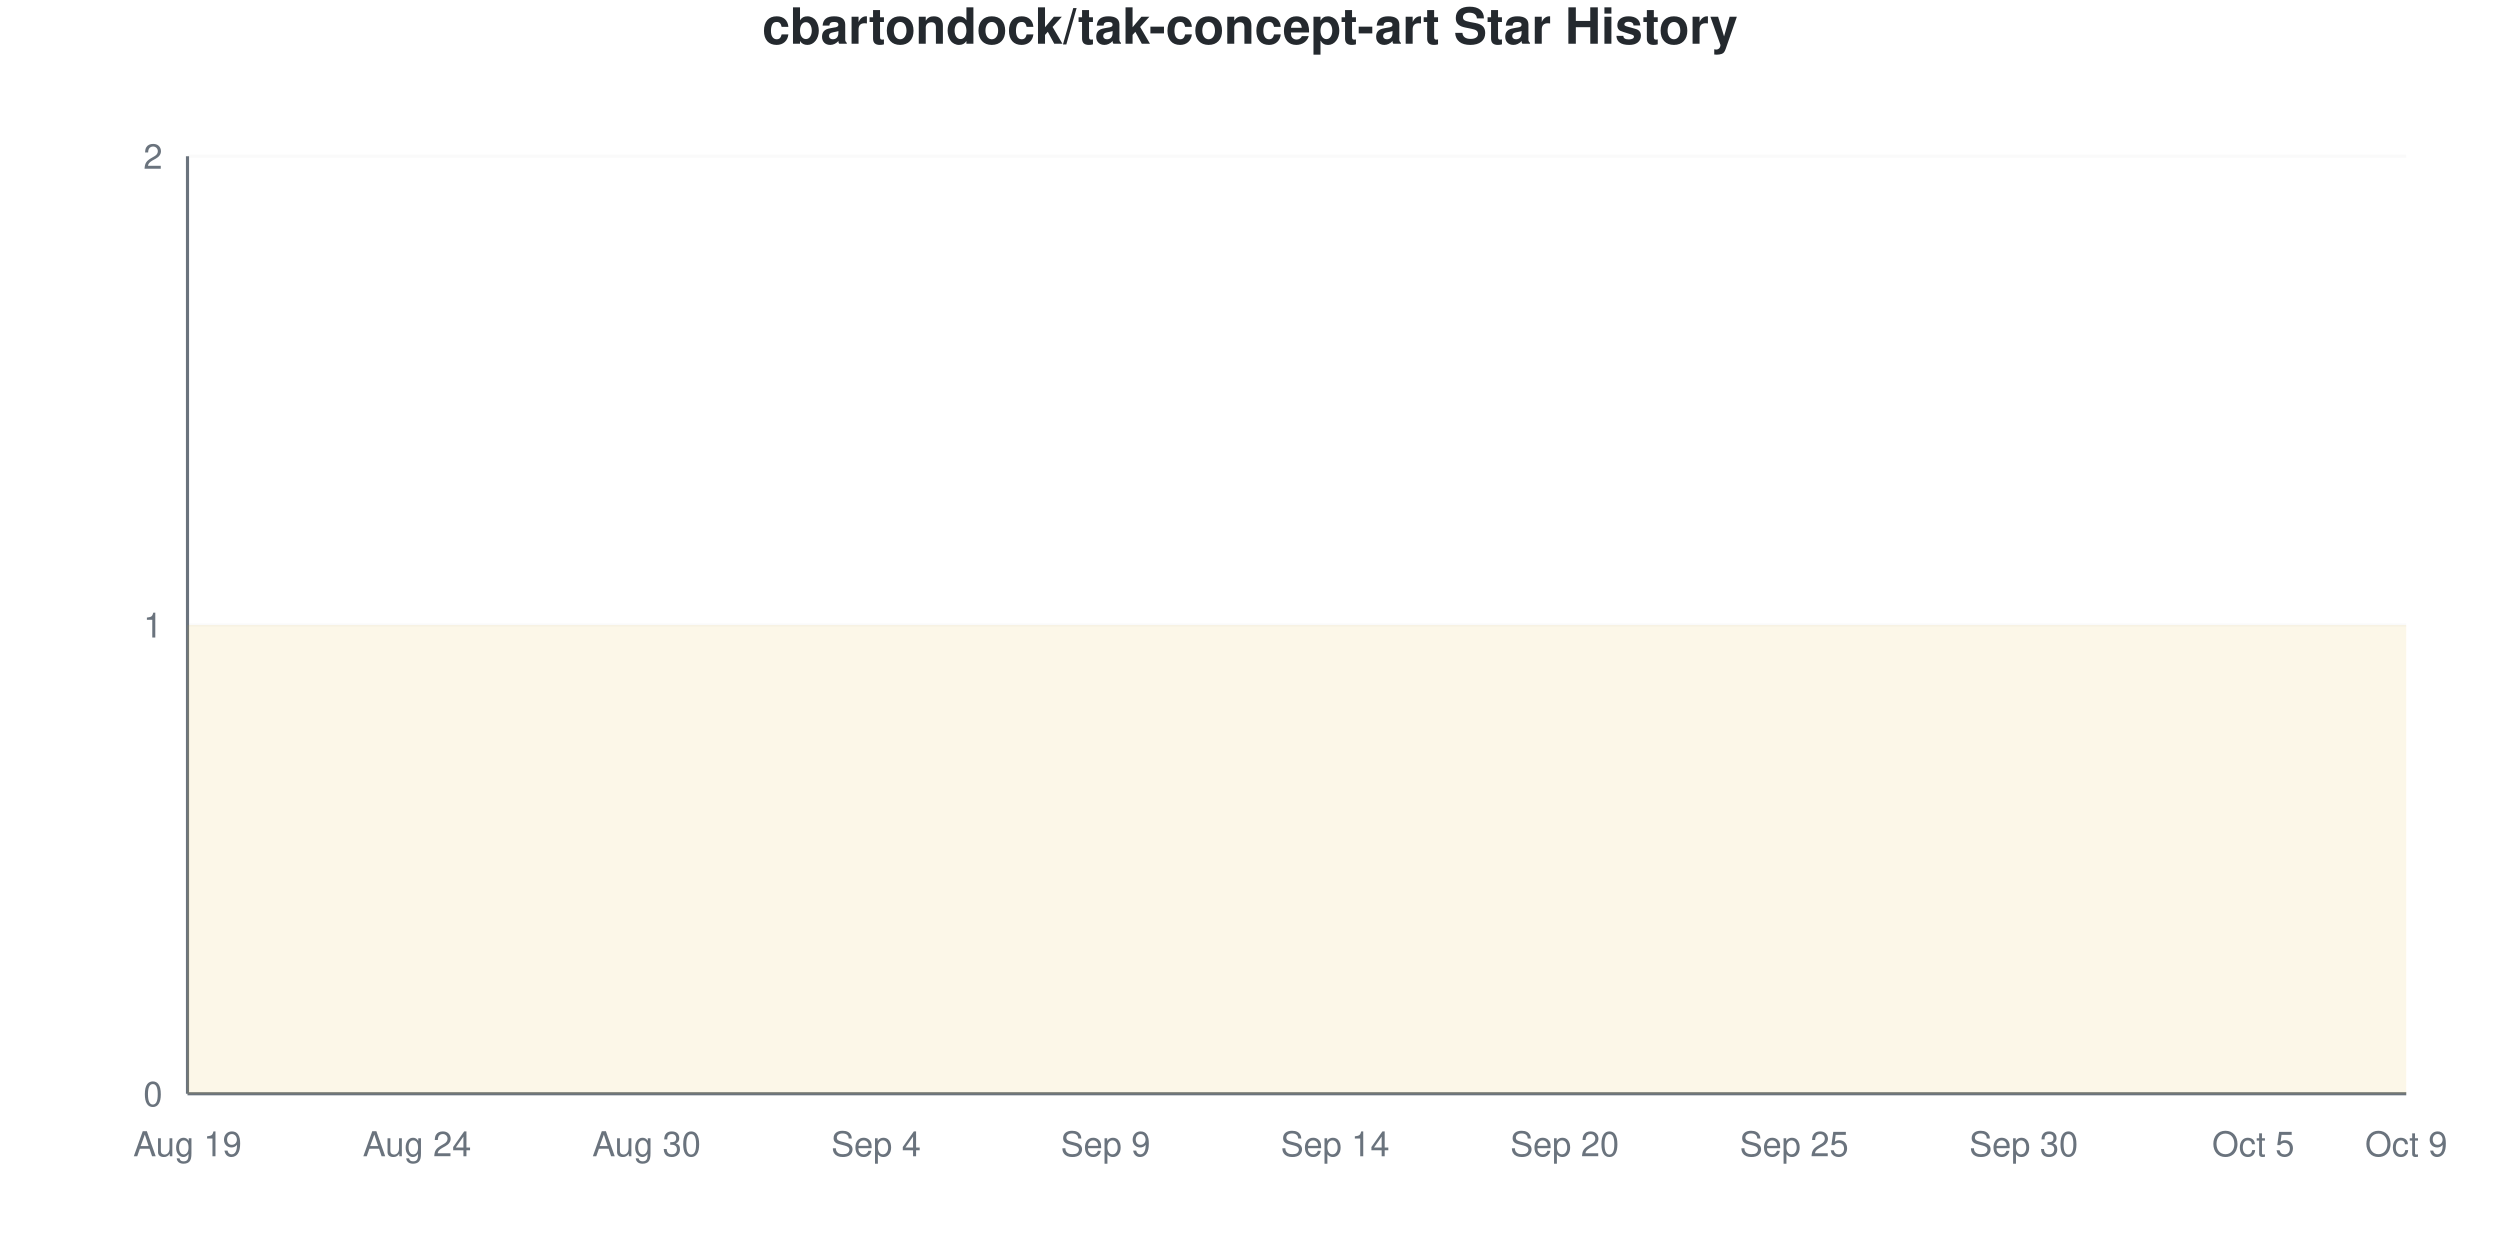
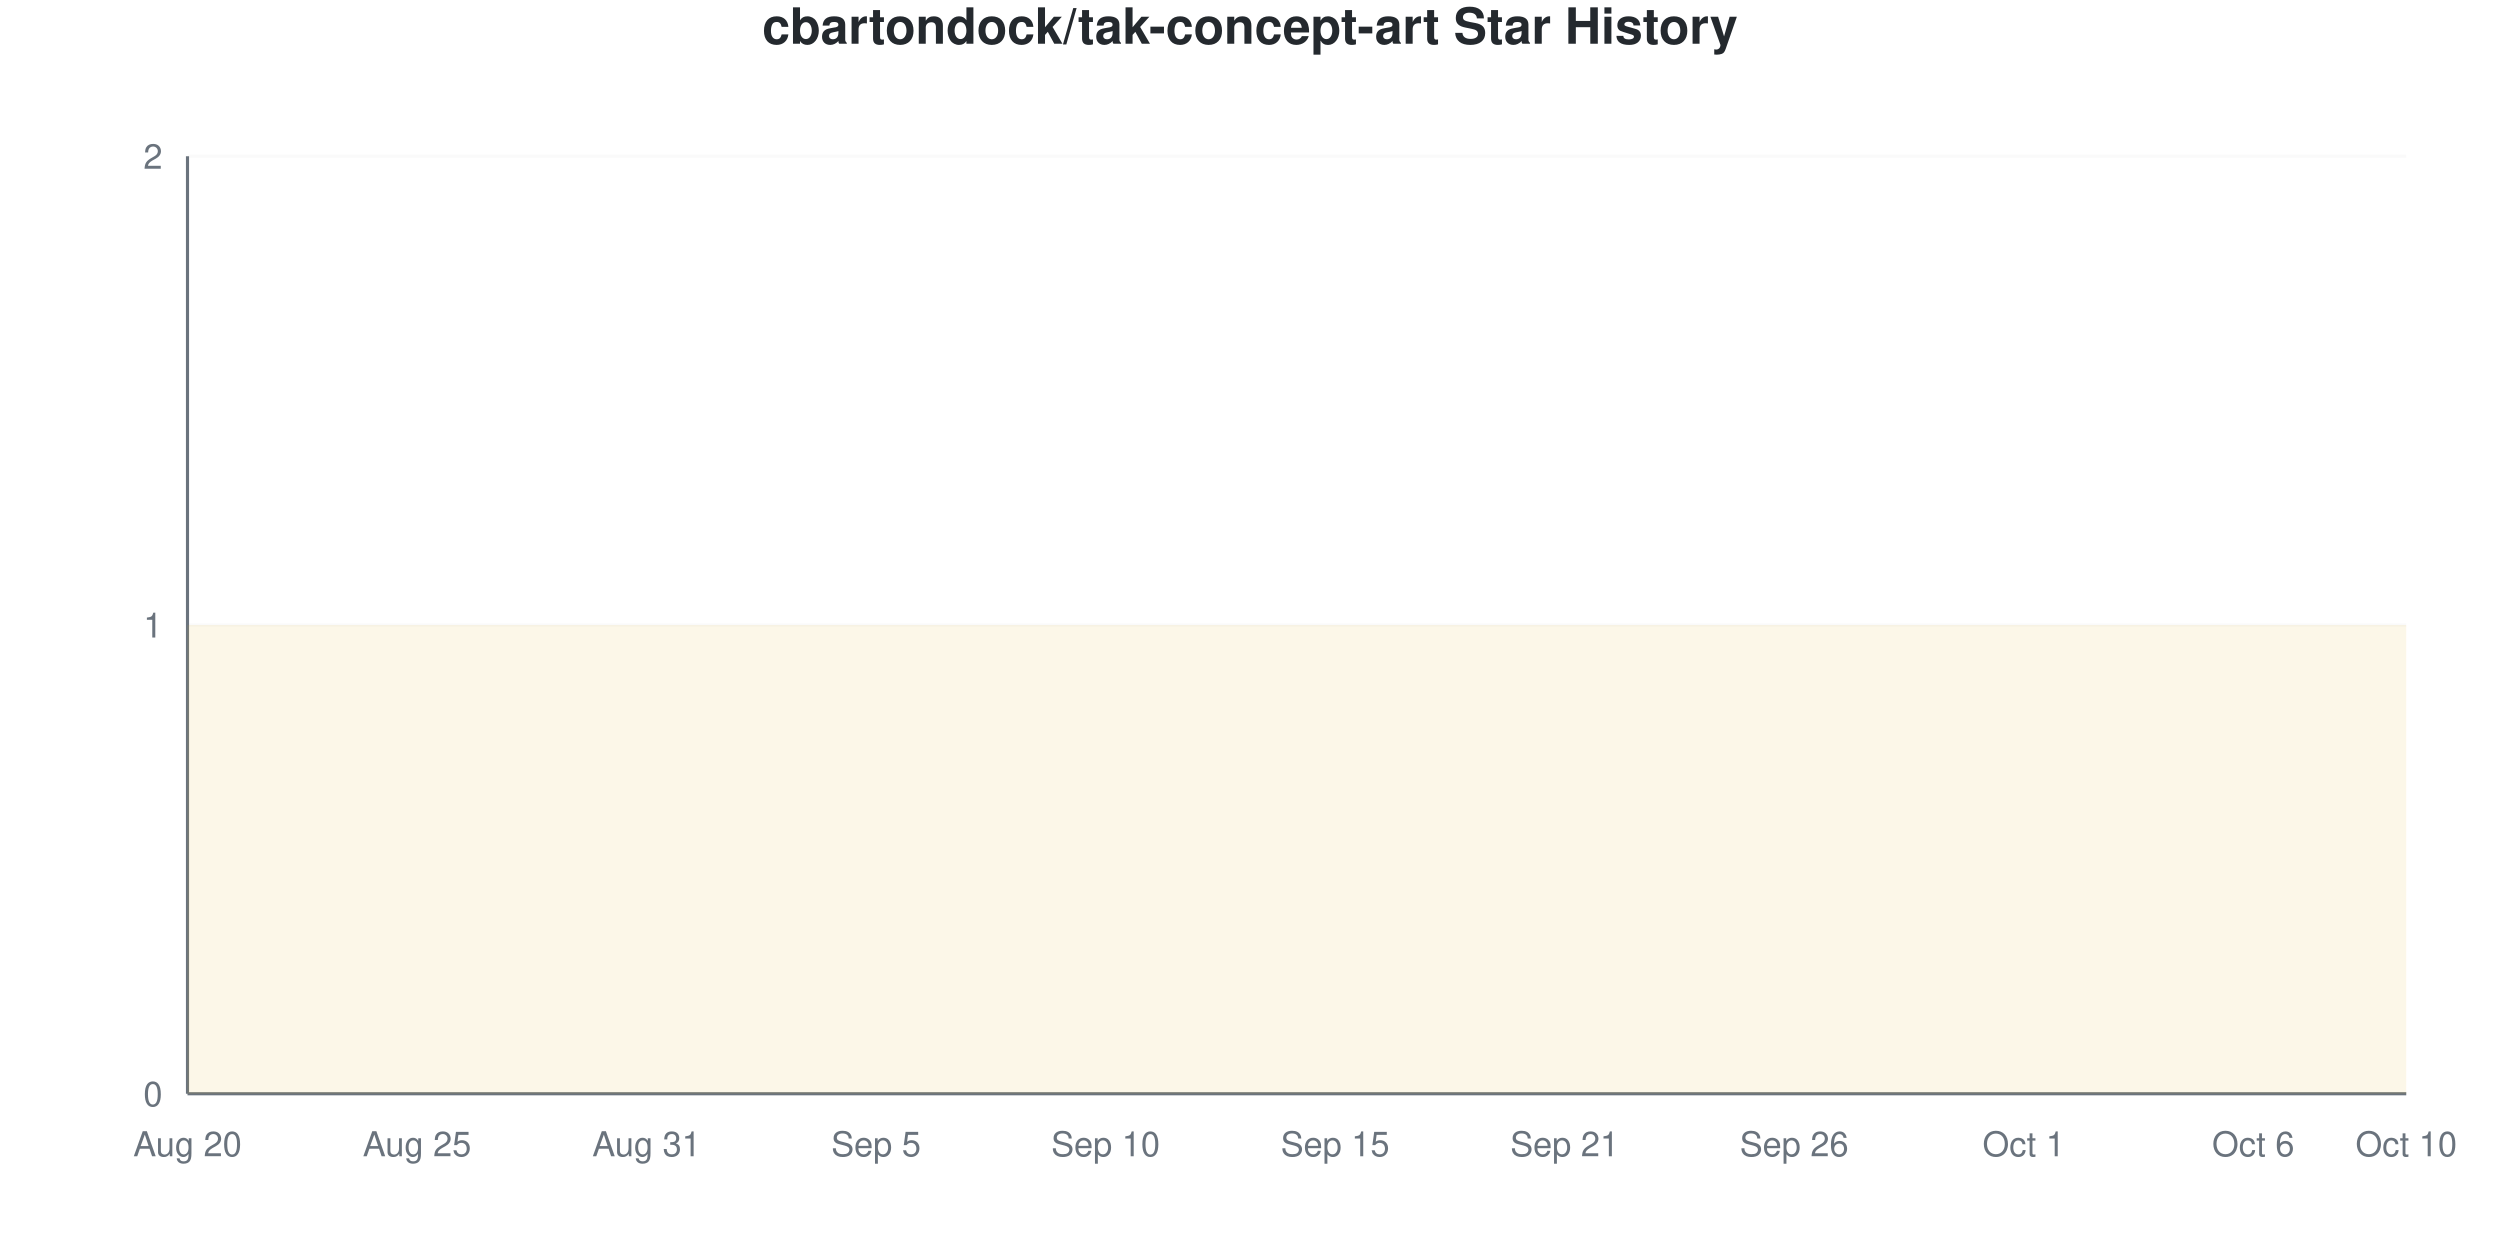
<svg xmlns="http://www.w3.org/2000/svg" viewBox="0 0 800 400" width="800" height="400">
  <style>
    @keyframes drawLine {
      to { stroke-dashoffset: 0; }
    }
    @keyframes fadeInPoint {
      from { opacity: 0; }
      to { opacity: 1; }
    }
    .data-line-0 {
      stroke-dasharray: 1290;
      stroke-dashoffset: 1290;
      animation: drawLine 2s ease-out forwards;
    }
    .data-point {
      opacity: 0;
      animation: fadeInPoint 0.5s ease-out forwards;
    }
    .chart-bg { fill: #fff; }
    .chart-text { fill: #24292e; }
    .chart-muted { fill: #6a737d; }
    .chart-grid { stroke: #eee; }
    .chart-axis { stroke: #6a737d; }
    @media (prefers-color-scheme: dark) {
      .chart-bg { fill: #0d1117; }
      .chart-text { fill: #e6edf3; }
      .chart-muted { fill: #8b949e; }
      .chart-grid { stroke: #21262d; }
      .chart-axis { stroke: #8b949e; }
    }
  </style>
  <rect width="800" height="400" class="chart-bg" />
  <text x="400" y="14" text-anchor="middle" class="chart-text" font-size="16" font-weight="bold" font-family="-apple-system, BlinkMacSystemFont, 'Segoe UI', Helvetica, Arial, sans-serif">cbartondock/tak-concept-art Star History</text>
  <g class="grid">
    <line x1="60" y1="350" x2="770" y2="350" class="chart-grid" stroke-opacity="0.3" />
    <text x="52" y="354" text-anchor="end" class="chart-muted" font-size="11" font-family="-apple-system, BlinkMacSystemFont, 'Segoe UI', Helvetica, Arial, sans-serif">0</text>
    <line x1="60" y1="200" x2="770" y2="200" class="chart-grid" stroke-opacity="0.3" />
    <text x="52" y="204" text-anchor="end" class="chart-muted" font-size="11" font-family="-apple-system, BlinkMacSystemFont, 'Segoe UI', Helvetica, Arial, sans-serif">1</text>
    <line x1="60" y1="50" x2="770" y2="50" class="chart-grid" stroke-opacity="0.3" />
    <text x="52" y="54" text-anchor="end" class="chart-muted" font-size="11" font-family="-apple-system, BlinkMacSystemFont, 'Segoe UI', Helvetica, Arial, sans-serif">2</text>
  </g>
  <g class="milestones">
    
  </g>
  <g class="x-axis">
-     <text x="60" y="370" text-anchor="middle" class="chart-muted" font-size="11" font-family="-apple-system, BlinkMacSystemFont, 'Segoe UI', Helvetica, Arial, sans-serif">Aug 19</text>
-     <text x="133.448" y="370" text-anchor="middle" class="chart-muted" font-size="11" font-family="-apple-system, BlinkMacSystemFont, 'Segoe UI', Helvetica, Arial, sans-serif">Aug 24</text>
-     <text x="206.897" y="370" text-anchor="middle" class="chart-muted" font-size="11" font-family="-apple-system, BlinkMacSystemFont, 'Segoe UI', Helvetica, Arial, sans-serif">Aug 30</text>
-     <text x="280.345" y="370" text-anchor="middle" class="chart-muted" font-size="11" font-family="-apple-system, BlinkMacSystemFont, 'Segoe UI', Helvetica, Arial, sans-serif">Sep 4</text>
-     <text x="353.793" y="370" text-anchor="middle" class="chart-muted" font-size="11" font-family="-apple-system, BlinkMacSystemFont, 'Segoe UI', Helvetica, Arial, sans-serif">Sep 9</text>
-     <text x="427.241" y="370" text-anchor="middle" class="chart-muted" font-size="11" font-family="-apple-system, BlinkMacSystemFont, 'Segoe UI', Helvetica, Arial, sans-serif">Sep 14</text>
-     <text x="500.69" y="370" text-anchor="middle" class="chart-muted" font-size="11" font-family="-apple-system, BlinkMacSystemFont, 'Segoe UI', Helvetica, Arial, sans-serif">Sep 20</text>
-     <text x="574.138" y="370" text-anchor="middle" class="chart-muted" font-size="11" font-family="-apple-system, BlinkMacSystemFont, 'Segoe UI', Helvetica, Arial, sans-serif">Sep 25</text>
-     <text x="647.586" y="370" text-anchor="middle" class="chart-muted" font-size="11" font-family="-apple-system, BlinkMacSystemFont, 'Segoe UI', Helvetica, Arial, sans-serif">Sep 30</text>
-     <text x="721.034" y="370" text-anchor="middle" class="chart-muted" font-size="11" font-family="-apple-system, BlinkMacSystemFont, 'Segoe UI', Helvetica, Arial, sans-serif">Oct 5</text>
-     <text x="770" y="370" text-anchor="middle" class="chart-muted" font-size="11" font-family="-apple-system, BlinkMacSystemFont, 'Segoe UI', Helvetica, Arial, sans-serif">Oct 9</text>
+     <text x="60" y="370" text-anchor="middle" class="chart-muted" font-size="11" font-family="-apple-system, BlinkMacSystemFont, 'Segoe UI', Helvetica, Arial, sans-serif">Aug 20</text>
+     <text x="133.448" y="370" text-anchor="middle" class="chart-muted" font-size="11" font-family="-apple-system, BlinkMacSystemFont, 'Segoe UI', Helvetica, Arial, sans-serif">Aug 25</text>
+     <text x="206.897" y="370" text-anchor="middle" class="chart-muted" font-size="11" font-family="-apple-system, BlinkMacSystemFont, 'Segoe UI', Helvetica, Arial, sans-serif">Aug 31</text>
+     <text x="280.345" y="370" text-anchor="middle" class="chart-muted" font-size="11" font-family="-apple-system, BlinkMacSystemFont, 'Segoe UI', Helvetica, Arial, sans-serif">Sep 5</text>
+     <text x="353.793" y="370" text-anchor="middle" class="chart-muted" font-size="11" font-family="-apple-system, BlinkMacSystemFont, 'Segoe UI', Helvetica, Arial, sans-serif">Sep 10</text>
+     <text x="427.241" y="370" text-anchor="middle" class="chart-muted" font-size="11" font-family="-apple-system, BlinkMacSystemFont, 'Segoe UI', Helvetica, Arial, sans-serif">Sep 15</text>
+     <text x="500.69" y="370" text-anchor="middle" class="chart-muted" font-size="11" font-family="-apple-system, BlinkMacSystemFont, 'Segoe UI', Helvetica, Arial, sans-serif">Sep 21</text>
+     <text x="574.138" y="370" text-anchor="middle" class="chart-muted" font-size="11" font-family="-apple-system, BlinkMacSystemFont, 'Segoe UI', Helvetica, Arial, sans-serif">Sep 26</text>
+     <text x="647.586" y="370" text-anchor="middle" class="chart-muted" font-size="11" font-family="-apple-system, BlinkMacSystemFont, 'Segoe UI', Helvetica, Arial, sans-serif">Oct 1</text>
+     <text x="721.034" y="370" text-anchor="middle" class="chart-muted" font-size="11" font-family="-apple-system, BlinkMacSystemFont, 'Segoe UI', Helvetica, Arial, sans-serif">Oct 6</text>
+     <text x="770" y="370" text-anchor="middle" class="chart-muted" font-size="11" font-family="-apple-system, BlinkMacSystemFont, 'Segoe UI', Helvetica, Arial, sans-serif">Oct 10</text>
  </g>
  <line x1="60" y1="50" x2="60" y2="350" class="chart-axis" stroke-width="1" />
  <line x1="60" y1="350" x2="770" y2="350" class="chart-axis" stroke-width="1" />
  <path d="M60,350 L60,200 C68.161,200 76.322,200 84.483,200 C92.644,200 100.805,200 108.966,200 C117.126,200 125.287,200 133.448,200 C141.609,200 149.77,200 157.931,200 C166.092,200 174.253,200 182.414,200 C190.575,200 198.736,200 206.897,200 C215.057,200 223.218,200 231.379,200 C239.54,200 247.701,200 255.862,200 C264.023,200 272.184,200 280.345,200 C288.506,200 296.667,200 304.828,200 C312.989,200 321.149,200 329.31,200 C337.471,200 345.632,200 353.793,200 C361.954,200 370.115,200 378.276,200 C386.437,200 394.598,200 402.759,200 C410.92,200 419.08,200 427.241,200 C435.402,200 443.563,200 451.724,200 C459.885,200 468.046,200 476.207,200 C484.368,200 492.529,200 500.69,200 C508.851,200 517.011,200 525.172,200 C533.333,200 541.494,200 549.655,200 C557.816,200 565.977,200 574.138,200 C582.299,200 590.46,200 598.621,200 C606.782,200 614.943,200 623.103,200 C631.264,200 639.425,200 647.586,200 C655.747,200 663.908,200 672.069,200 C680.23,200 688.391,200 696.552,200 C704.713,200 712.874,200 721.034,200 C729.195,200 737.356,200 745.517,200 C753.678,200 761.839,200 770,200 L770,350 L60,350 Z" fill="#dfb317" fill-opacity="0.1" />
  <path d="M60,350 L60,200 C68.161,200 76.322,200 84.483,200 C92.644,200 100.805,200 108.966,200 C117.126,200 125.287,200 133.448,200 C141.609,200 149.77,200 157.931,200 C166.092,200 174.253,200 182.414,200 C190.575,200 198.736,200 206.897,200 C215.057,200 223.218,200 231.379,200 C239.54,200 247.701,200 255.862,200 C264.023,200 272.184,200 280.345,200 C288.506,200 296.667,200 304.828,200 C312.989,200 321.149,200 329.31,200 C337.471,200 345.632,200 353.793,200 C361.954,200 370.115,200 378.276,200 C386.437,200 394.598,200 402.759,200 C410.92,200 419.08,200 427.241,200 C435.402,200 443.563,200 451.724,200 C459.885,200 468.046,200 476.207,200 C484.368,200 492.529,200 500.69,200 C508.851,200 517.011,200 525.172,200 C533.333,200 541.494,200 549.655,200 C557.816,200 565.977,200 574.138,200 C582.299,200 590.46,200 598.621,200 C606.782,200 614.943,200 623.103,200 C631.264,200 639.425,200 647.586,200 C655.747,200 663.908,200 672.069,200 C680.23,200 688.391,200 696.552,200 C704.713,200 712.874,200 721.034,200 C729.195,200 737.356,200 745.517,200 C753.678,200 761.839,200 770,200" fill="none" stroke="#dfb317" stroke-width="2.5" class="data-line-0" />
  <g class="points">
    <circle cx="60" cy="200" r="4" fill="#dfb317" class="data-point" style="animation-delay: 1.50s" />
    <circle cx="84.483" cy="200" r="4" fill="#dfb317" class="data-point" style="animation-delay: 1.55s" />
    <circle cx="108.966" cy="200" r="4" fill="#dfb317" class="data-point" style="animation-delay: 1.60s" />
    <circle cx="133.448" cy="200" r="4" fill="#dfb317" class="data-point" style="animation-delay: 1.65s" />
    <circle cx="157.931" cy="200" r="4" fill="#dfb317" class="data-point" style="animation-delay: 1.70s" />
    <circle cx="182.414" cy="200" r="4" fill="#dfb317" class="data-point" style="animation-delay: 1.75s" />
    <circle cx="206.897" cy="200" r="4" fill="#dfb317" class="data-point" style="animation-delay: 1.80s" />
    <circle cx="231.379" cy="200" r="4" fill="#dfb317" class="data-point" style="animation-delay: 1.85s" />
    <circle cx="255.862" cy="200" r="4" fill="#dfb317" class="data-point" style="animation-delay: 1.90s" />
    <circle cx="280.345" cy="200" r="4" fill="#dfb317" class="data-point" style="animation-delay: 1.95s" />
    <circle cx="304.828" cy="200" r="4" fill="#dfb317" class="data-point" style="animation-delay: 2.00s" />
    <circle cx="329.31" cy="200" r="4" fill="#dfb317" class="data-point" style="animation-delay: 2.05s" />
    <circle cx="353.793" cy="200" r="4" fill="#dfb317" class="data-point" style="animation-delay: 2.10s" />
    <circle cx="378.276" cy="200" r="4" fill="#dfb317" class="data-point" style="animation-delay: 2.15s" />
    <circle cx="402.759" cy="200" r="4" fill="#dfb317" class="data-point" style="animation-delay: 2.20s" />
    <circle cx="427.241" cy="200" r="4" fill="#dfb317" class="data-point" style="animation-delay: 2.25s" />
    <circle cx="451.724" cy="200" r="4" fill="#dfb317" class="data-point" style="animation-delay: 2.30s" />
    <circle cx="476.207" cy="200" r="4" fill="#dfb317" class="data-point" style="animation-delay: 2.35s" />
    <circle cx="500.69" cy="200" r="4" fill="#dfb317" class="data-point" style="animation-delay: 2.40s" />
    <circle cx="525.172" cy="200" r="4" fill="#dfb317" class="data-point" style="animation-delay: 2.45s" />
    <circle cx="549.655" cy="200" r="4" fill="#dfb317" class="data-point" style="animation-delay: 2.50s" />
    <circle cx="574.138" cy="200" r="4" fill="#dfb317" class="data-point" style="animation-delay: 2.55s" />
    <circle cx="598.621" cy="200" r="4" fill="#dfb317" class="data-point" style="animation-delay: 2.60s" />
    <circle cx="623.103" cy="200" r="4" fill="#dfb317" class="data-point" style="animation-delay: 2.65s" />
    <circle cx="647.586" cy="200" r="4" fill="#dfb317" class="data-point" style="animation-delay: 2.70s" />
    <circle cx="672.069" cy="200" r="4" fill="#dfb317" class="data-point" style="animation-delay: 2.75s" />
    <circle cx="696.552" cy="200" r="4" fill="#dfb317" class="data-point" style="animation-delay: 2.80s" />
    <circle cx="721.034" cy="200" r="4" fill="#dfb317" class="data-point" style="animation-delay: 2.85s" />
    <circle cx="745.517" cy="200" r="4" fill="#dfb317" class="data-point" style="animation-delay: 2.90s" />
    <circle cx="770" cy="200" r="4" fill="#dfb317" class="data-point" style="animation-delay: 2.95s" />
  </g>
</svg>
